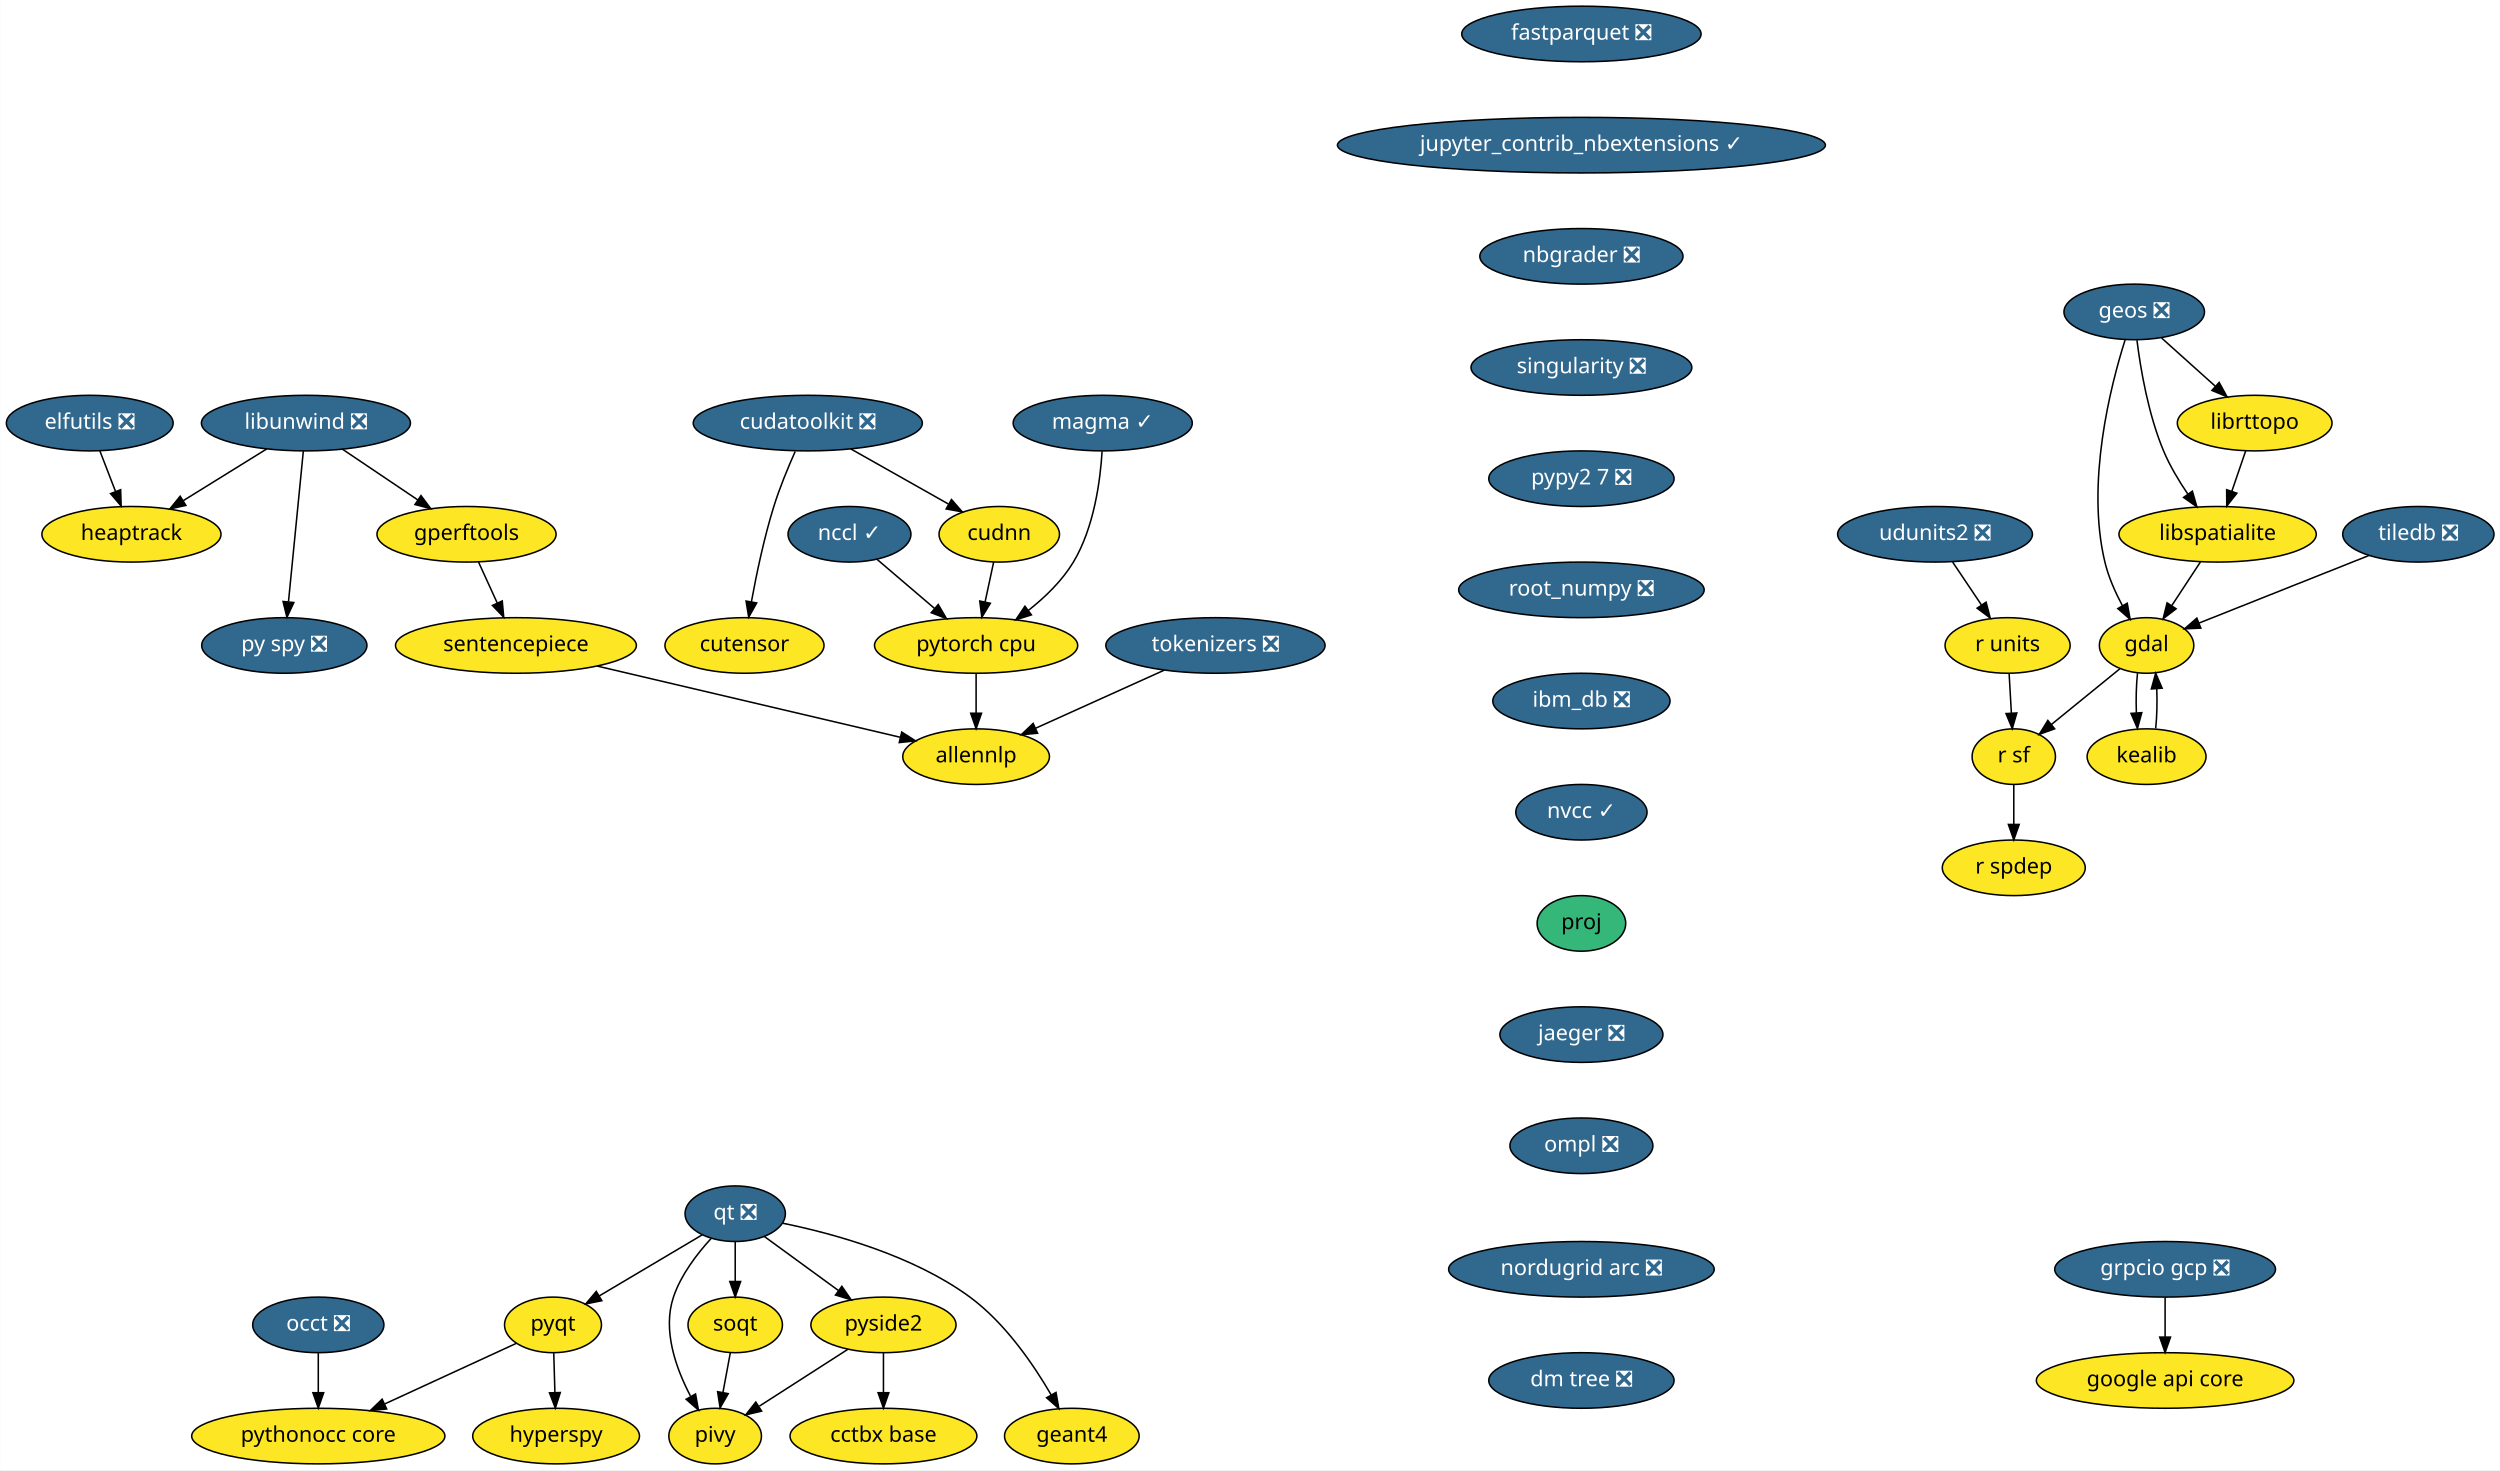
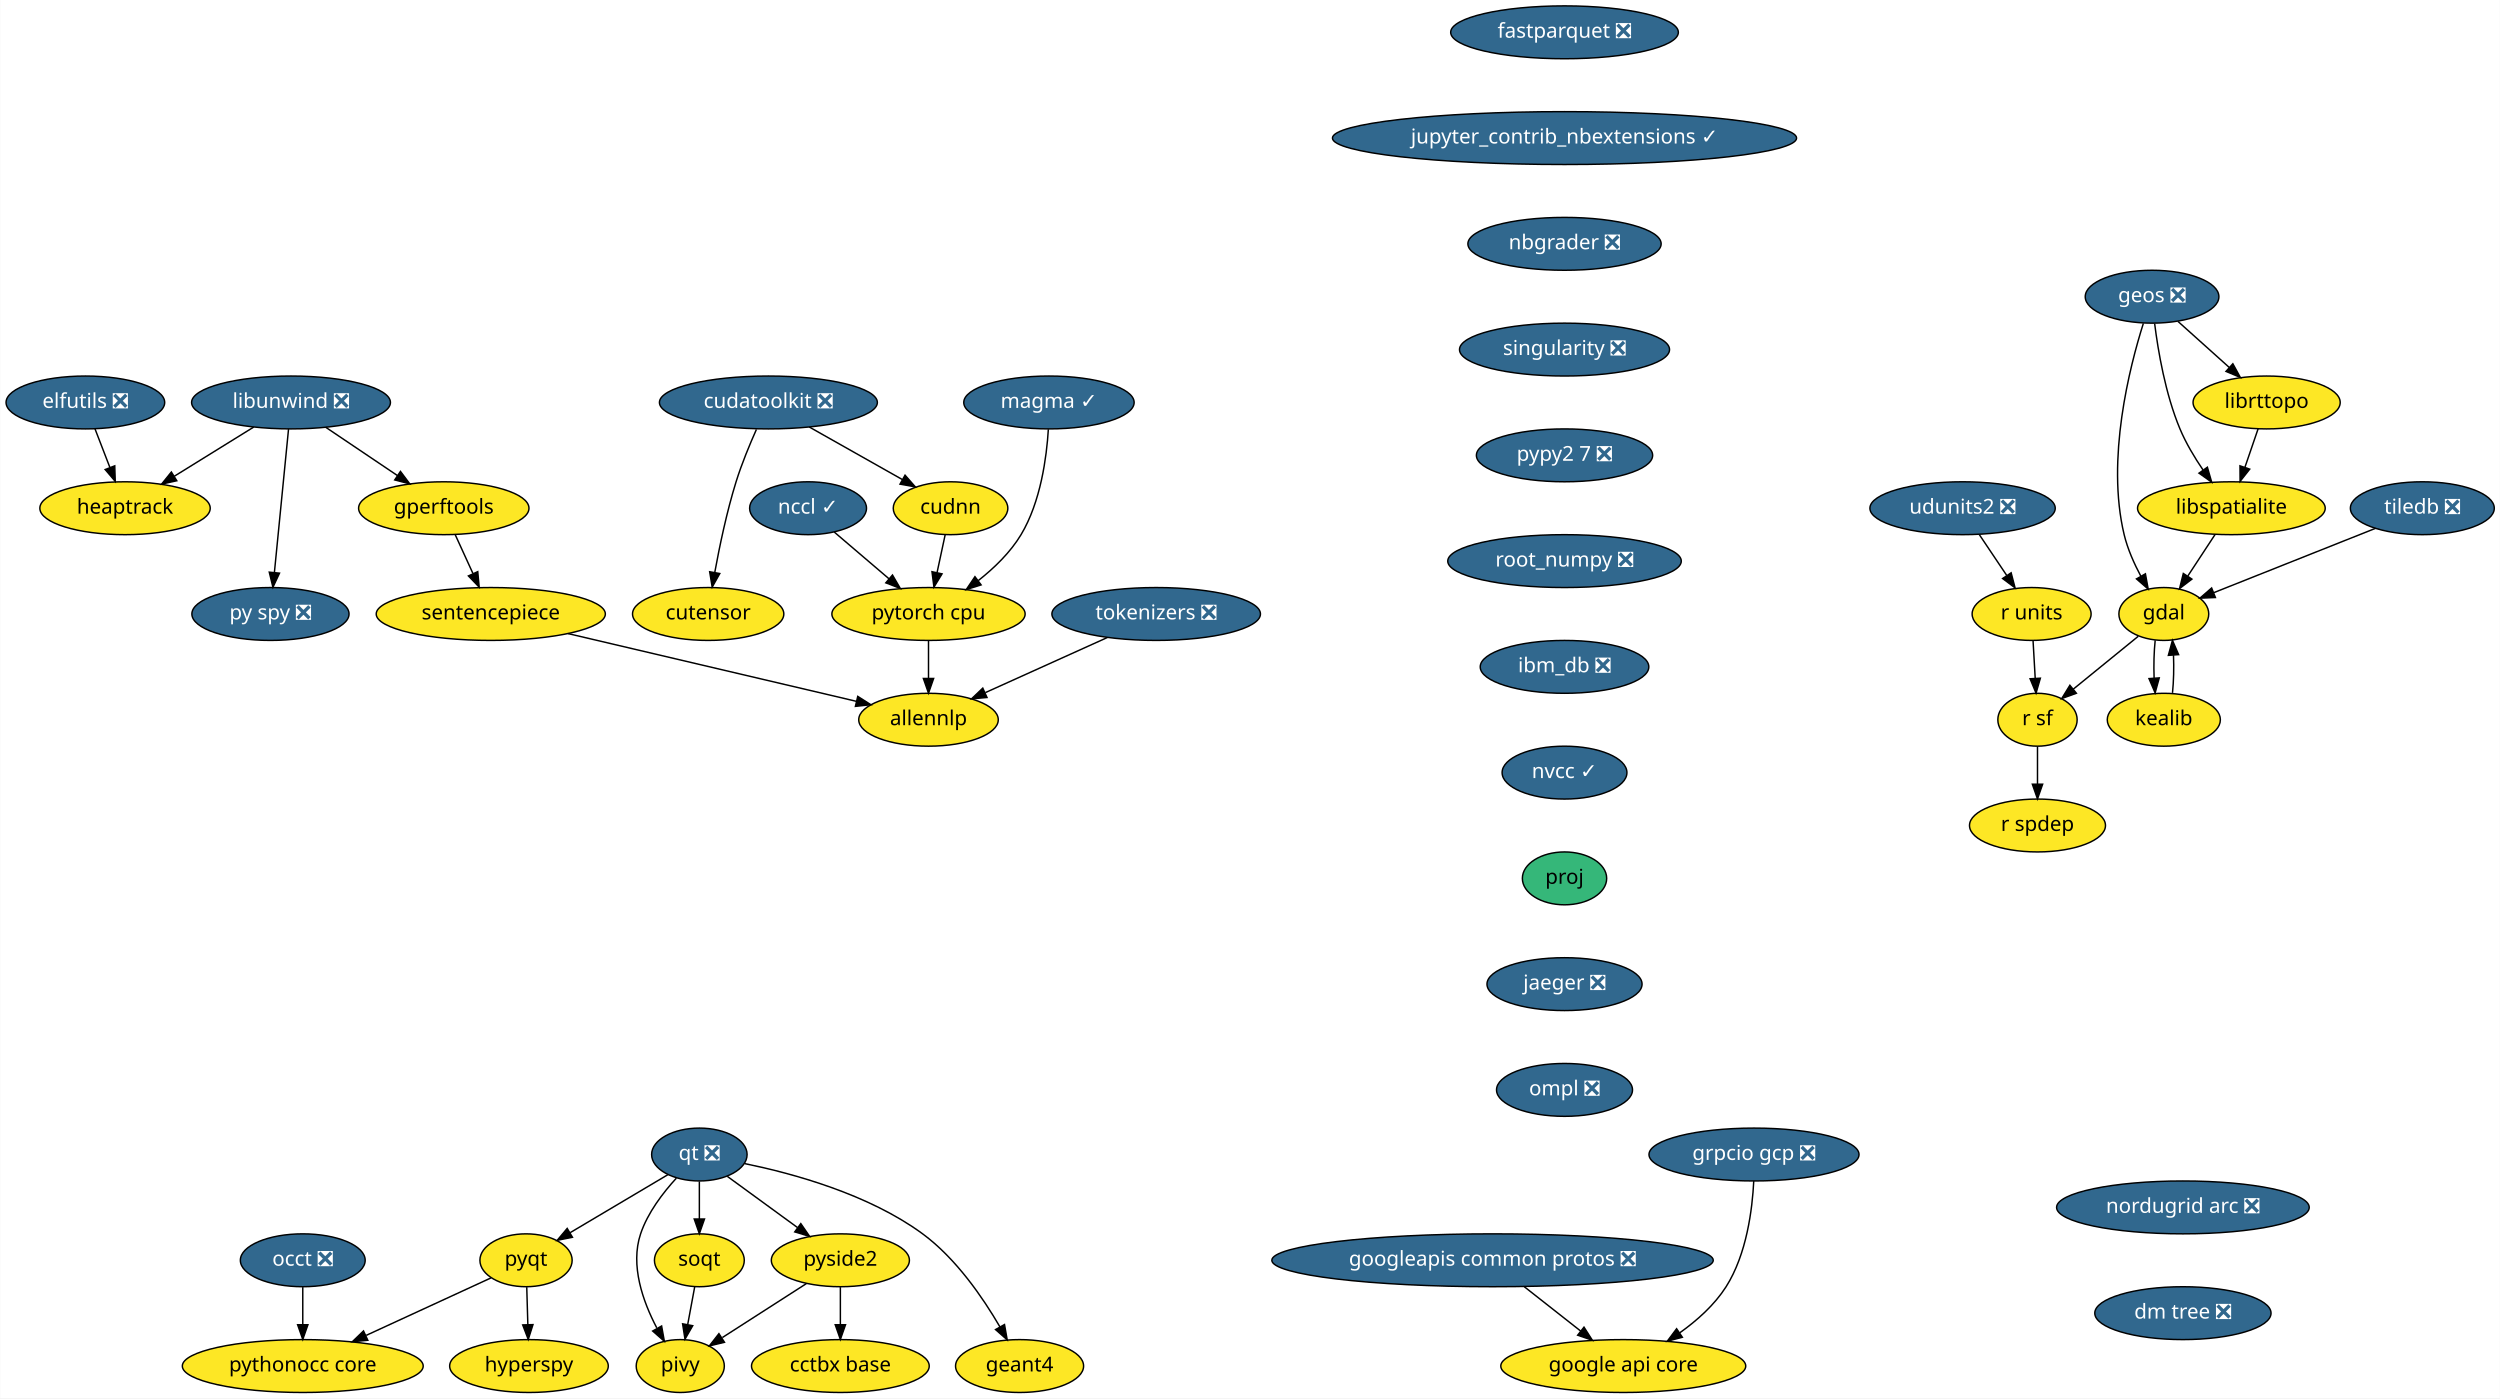
- <svg xmlns="http://www.w3.org/2000/svg" xmlns:xlink="http://www.w3.org/1999/xlink" width="1619pt" height="952pt" viewBox="0.00 0.00 1618.75 952.00">
+ <svg xmlns="http://www.w3.org/2000/svg" xmlns:xlink="http://www.w3.org/1999/xlink" width="1702pt" height="952pt" viewBox="0.00 0.00 1701.75 952.00">
  <g id="graph0" class="graph" transform="scale(1 1) rotate(0) translate(4 948)">
-     <polygon fill="white" stroke="transparent" points="-4,4 -4,-948 1614.75,-948 1614.75,4 -4,4" />
+     <polygon fill="white" stroke="transparent" points="-4,4 -4,-948 1697.75,-948 1697.75,4 -4,4" />
    <g id="node1" class="node">
      <g id="a_node1">
        <a xlink:href="https://github.com/conda-forge/elfutils-feedstock/pull/20" xlink:title="elfutils ❎">
          <ellipse fill="#31688e" stroke="black" cx="54" cy="-674" rx="54" ry="18" />
          <text text-anchor="middle" x="54" y="-670.3" font-family="Times-Roman" font-size="14.00" fill="white">elfutils ❎</text>
        </a>
      </g>
    </g>
    <g id="node2" class="node">
      <g id="a_node2">
        <a xlink:href="https://github.com/conda-forge/heaptrack-feedstock" xlink:title="heaptrack">
          <ellipse fill="#fde725" stroke="black" cx="81" cy="-602" rx="58" ry="18" />
          <text text-anchor="middle" x="81" y="-598.3" font-family="Times-Roman" font-size="14.00">heaptrack</text>
        </a>
      </g>
    </g>
    <g id="edge1" class="edge">
      <path fill="none" stroke="black" d="M60.54,-656.05C63.57,-648.18 67.26,-638.62 70.67,-629.79" />
      <polygon fill="black" stroke="black" points="74,-630.86 74.34,-620.28 67.47,-628.35 74,-630.86" />
    </g>
    <g id="node3" class="node">
      <g id="a_node3">
        <a xlink:href="https://github.com/conda-forge/fastparquet-feedstock/pull/38" xlink:title="fastparquet ❎">
-           <ellipse fill="#31688e" stroke="black" cx="1020" cy="-926" rx="77.5" ry="18" />
-           <text text-anchor="middle" x="1020" y="-922.3" font-family="Times-Roman" font-size="14.00" fill="white">fastparquet ❎</text>
+           <ellipse fill="#31688e" stroke="black" cx="1061" cy="-926" rx="77.5" ry="18" />
+           <text text-anchor="middle" x="1061" y="-922.3" font-family="Times-Roman" font-size="14.00" fill="white">fastparquet ❎</text>
        </a>
      </g>
    </g>
    <g id="node4" class="node">
      <g id="a_node4">
        <a xlink:href="https://github.com/conda-forge/jupyter_contrib_nbextensions-feedstock/pull/36" xlink:title="jupyter_contrib_nbextensions ✓">
-           <ellipse fill="#31688e" stroke="black" cx="1020" cy="-854" rx="158" ry="18" />
-           <text text-anchor="middle" x="1020" y="-850.3" font-family="Times-Roman" font-size="14.00" fill="white">jupyter_contrib_nbextensions ✓</text>
-         </a>
-       </g>
-     </g>
-     <g id="node14" class="node">
-       <g id="a_node14">
+           <ellipse fill="#31688e" stroke="black" cx="1061" cy="-854" rx="158" ry="18" />
+           <text text-anchor="middle" x="1061" y="-850.3" font-family="Times-Roman" font-size="14.00" fill="white">jupyter_contrib_nbextensions ✓</text>
+         </a>
+       </g>
+     </g>
+     <g id="node15" class="node">
+       <g id="a_node15">
        <a xlink:href="https://github.com/conda-forge/nbgrader-feedstock/pull/41" xlink:title="nbgrader ❎">
-           <ellipse fill="#31688e" stroke="black" cx="1020" cy="-782" rx="65.79" ry="18" />
-           <text text-anchor="middle" x="1020" y="-778.3" font-family="Times-Roman" font-size="14.00" fill="white">nbgrader ❎</text>
+           <ellipse fill="#31688e" stroke="black" cx="1061" cy="-782" rx="65.79" ry="18" />
+           <text text-anchor="middle" x="1061" y="-778.3" font-family="Times-Roman" font-size="14.00" fill="white">nbgrader ❎</text>
        </a>
      </g>
    </g>
    <g id="node5" class="node">
      <g id="a_node5">
        <a xlink:href="https://github.com/conda-forge/gdal-feedstock" xlink:title="gdal">
-           <ellipse fill="#fde725" stroke="black" cx="1386" cy="-530" rx="30.59" ry="18" />
-           <text text-anchor="middle" x="1386" y="-526.3" font-family="Times-Roman" font-size="14.00">gdal</text>
+           <ellipse fill="#fde725" stroke="black" cx="1469" cy="-530" rx="30.59" ry="18" />
+           <text text-anchor="middle" x="1469" y="-526.3" font-family="Times-Roman" font-size="14.00">gdal</text>
        </a>
      </g>
    </g>
    <g id="node6" class="node">
      <g id="a_node6">
        <a xlink:href="https://github.com/conda-forge/kealib-feedstock" xlink:title="kealib">
-           <ellipse fill="#fde725" stroke="black" cx="1386" cy="-458" rx="38.5" ry="18" />
-           <text text-anchor="middle" x="1386" y="-454.3" font-family="Times-Roman" font-size="14.00">kealib</text>
+           <ellipse fill="#fde725" stroke="black" cx="1469" cy="-458" rx="38.5" ry="18" />
+           <text text-anchor="middle" x="1469" y="-454.3" font-family="Times-Roman" font-size="14.00">kealib</text>
        </a>
      </g>
    </g>
    <g id="edge3" class="edge">
-       <path fill="none" stroke="black" d="M1380.12,-512.05C1379.3,-504.35 1379.06,-495.03 1379.39,-486.36" />
-       <polygon fill="black" stroke="black" points="1382.89,-486.49 1380.09,-476.28 1375.91,-486.01 1382.89,-486.49" />
+       <path fill="none" stroke="black" d="M1463.12,-512.05C1462.3,-504.35 1462.06,-495.03 1462.39,-486.36" />
+       <polygon fill="black" stroke="black" points="1465.89,-486.49 1463.09,-476.28 1458.91,-486.01 1465.89,-486.49" />
    </g>
    <g id="node7" class="node">
      <g id="a_node7">
        <a xlink:href="https://github.com/conda-forge/r-sf-feedstock" xlink:title="r sf">
-           <ellipse fill="#fde725" stroke="black" cx="1300" cy="-458" rx="27" ry="18" />
-           <text text-anchor="middle" x="1300" y="-454.3" font-family="Times-Roman" font-size="14.00">r sf</text>
+           <ellipse fill="#fde725" stroke="black" cx="1383" cy="-458" rx="27" ry="18" />
+           <text text-anchor="middle" x="1383" y="-454.3" font-family="Times-Roman" font-size="14.00">r sf</text>
        </a>
      </g>
    </g>
    <g id="edge4" class="edge">
-       <path fill="none" stroke="black" d="M1368.6,-514.83C1355.88,-504.48 1338.46,-490.31 1324.36,-478.83" />
-       <polygon fill="black" stroke="black" points="1326.47,-476.03 1316.5,-472.43 1322.05,-481.46 1326.47,-476.03" />
+       <path fill="none" stroke="black" d="M1451.6,-514.83C1438.88,-504.48 1421.46,-490.31 1407.36,-478.83" />
+       <polygon fill="black" stroke="black" points="1409.47,-476.03 1399.5,-472.43 1405.05,-481.46 1409.47,-476.03" />
    </g>
    <g id="edge5" class="edge">
-       <path fill="none" stroke="black" d="M1391.91,-476.28C1392.71,-484.03 1392.94,-493.36 1392.59,-502.01" />
-       <polygon fill="black" stroke="black" points="1389.09,-501.83 1391.88,-512.05 1396.08,-502.33 1389.09,-501.83" />
+       <path fill="none" stroke="black" d="M1474.91,-476.28C1475.71,-484.03 1475.94,-493.36 1475.59,-502.01" />
+       <polygon fill="black" stroke="black" points="1472.09,-501.83 1474.88,-512.05 1479.08,-502.33 1472.09,-501.83" />
    </g>
    <g id="node8" class="node">
      <g id="a_node8">
        <a xlink:href="https://github.com/conda-forge/r-spdep-feedstock" xlink:title="r spdep">
-           <ellipse fill="#fde725" stroke="black" cx="1300" cy="-386" rx="46.29" ry="18" />
-           <text text-anchor="middle" x="1300" y="-382.3" font-family="Times-Roman" font-size="14.00">r spdep</text>
+           <ellipse fill="#fde725" stroke="black" cx="1383" cy="-386" rx="46.29" ry="18" />
+           <text text-anchor="middle" x="1383" y="-382.3" font-family="Times-Roman" font-size="14.00">r spdep</text>
        </a>
      </g>
    </g>
    <g id="edge6" class="edge">
-       <path fill="none" stroke="black" d="M1300,-439.7C1300,-431.98 1300,-422.71 1300,-414.11" />
-       <polygon fill="black" stroke="black" points="1303.5,-414.1 1300,-404.1 1296.5,-414.1 1303.5,-414.1" />
+       <path fill="none" stroke="black" d="M1383,-439.7C1383,-431.98 1383,-422.71 1383,-414.11" />
+       <polygon fill="black" stroke="black" points="1386.5,-414.1 1383,-404.1 1379.5,-414.1 1386.5,-414.1" />
    </g>
    <g id="node9" class="node">
      <g id="a_node9">
        <a xlink:href="https://github.com/conda-forge/geos-feedstock/pull/47" xlink:title="geos ❎">
-           <ellipse fill="#31688e" stroke="black" cx="1378" cy="-746" rx="45.5" ry="18" />
-           <text text-anchor="middle" x="1378" y="-742.3" font-family="Times-Roman" font-size="14.00" fill="white">geos ❎</text>
+           <ellipse fill="#31688e" stroke="black" cx="1461" cy="-746" rx="45.5" ry="18" />
+           <text text-anchor="middle" x="1461" y="-742.3" font-family="Times-Roman" font-size="14.00" fill="white">geos ❎</text>
        </a>
      </g>
    </g>
    <g id="edge7" class="edge">
-       <path fill="none" stroke="black" d="M1372.08,-727.85C1362.69,-698.16 1346.65,-635.45 1359,-584 1361.34,-574.27 1365.77,-564.3 1370.39,-555.68" />
-       <polygon fill="black" stroke="black" points="1373.47,-557.35 1375.37,-546.93 1367.38,-553.89 1373.47,-557.35" />
+       <path fill="none" stroke="black" d="M1455.08,-727.85C1445.69,-698.16 1429.65,-635.45 1442,-584 1444.34,-574.27 1448.77,-564.3 1453.39,-555.68" />
+       <polygon fill="black" stroke="black" points="1456.47,-557.35 1458.37,-546.93 1450.38,-553.89 1456.47,-557.35" />
    </g>
    <g id="node10" class="node">
      <g id="a_node10">
        <a xlink:href="https://github.com/conda-forge/libspatialite-feedstock" xlink:title="libspatialite">
-           <ellipse fill="#fde725" stroke="black" cx="1432" cy="-602" rx="63.89" ry="18" />
-           <text text-anchor="middle" x="1432" y="-598.3" font-family="Times-Roman" font-size="14.00">libspatialite</text>
+           <ellipse fill="#fde725" stroke="black" cx="1515" cy="-602" rx="63.89" ry="18" />
+           <text text-anchor="middle" x="1515" y="-598.3" font-family="Times-Roman" font-size="14.00">libspatialite</text>
        </a>
      </g>
    </g>
    <g id="edge8" class="edge">
-       <path fill="none" stroke="black" d="M1379.76,-727.7C1382.06,-709.34 1387.04,-679.75 1397,-656 1401.05,-646.34 1406.91,-636.55 1412.69,-628.06" />
-       <polygon fill="black" stroke="black" points="1415.66,-629.92 1418.59,-619.74 1409.95,-625.87 1415.66,-629.92" />
+       <path fill="none" stroke="black" d="M1462.76,-727.7C1465.06,-709.34 1470.04,-679.75 1480,-656 1484.05,-646.34 1489.91,-636.55 1495.69,-628.06" />
+       <polygon fill="black" stroke="black" points="1498.66,-629.92 1501.59,-619.74 1492.95,-625.87 1498.66,-629.92" />
    </g>
    <g id="node11" class="node">
      <g id="a_node11">
        <a xlink:href="https://github.com/conda-forge/librttopo-feedstock" xlink:title="librttopo">
-           <ellipse fill="#fde725" stroke="black" cx="1456" cy="-674" rx="50.09" ry="18" />
-           <text text-anchor="middle" x="1456" y="-670.3" font-family="Times-Roman" font-size="14.00">librttopo</text>
+           <ellipse fill="#fde725" stroke="black" cx="1539" cy="-674" rx="50.09" ry="18" />
+           <text text-anchor="middle" x="1539" y="-670.3" font-family="Times-Roman" font-size="14.00">librttopo</text>
        </a>
      </g>
    </g>
    <g id="edge9" class="edge">
-       <path fill="none" stroke="black" d="M1395.7,-729.12C1406,-719.87 1419.16,-708.07 1430.55,-697.84" />
-       <polygon fill="black" stroke="black" points="1433,-700.35 1438.1,-691.06 1428.32,-695.14 1433,-700.35" />
+       <path fill="none" stroke="black" d="M1478.7,-729.12C1489,-719.87 1502.16,-708.07 1513.55,-697.84" />
+       <polygon fill="black" stroke="black" points="1516,-700.35 1521.1,-691.06 1511.32,-695.14 1516,-700.35" />
    </g>
    <g id="edge10" class="edge">
-       <path fill="none" stroke="black" d="M1420.86,-584.05C1415.3,-575.59 1408.47,-565.19 1402.33,-555.84" />
-       <polygon fill="black" stroke="black" points="1405.13,-553.74 1396.72,-547.31 1399.28,-557.59 1405.13,-553.74" />
+       <path fill="none" stroke="black" d="M1503.86,-584.05C1498.3,-575.59 1491.47,-565.19 1485.33,-555.84" />
+       <polygon fill="black" stroke="black" points="1488.13,-553.74 1479.72,-547.31 1482.28,-557.59 1488.13,-553.74" />
    </g>
    <g id="edge11" class="edge">
-       <path fill="none" stroke="black" d="M1450.19,-656.05C1447.49,-648.18 1444.21,-638.62 1441.19,-629.79" />
-       <polygon fill="black" stroke="black" points="1444.48,-628.6 1437.92,-620.28 1437.86,-630.87 1444.48,-628.6" />
+       <path fill="none" stroke="black" d="M1533.19,-656.05C1530.49,-648.18 1527.21,-638.62 1524.19,-629.79" />
+       <polygon fill="black" stroke="black" points="1527.48,-628.6 1520.92,-620.28 1520.86,-630.87 1527.48,-628.6" />
    </g>
    <g id="node12" class="node">
      <g id="a_node12">
        <a xlink:href="https://github.com/conda-forge/google-api-core-feedstock" xlink:title="google api core">
-           <ellipse fill="#fde725" stroke="black" cx="1398" cy="-54" rx="83.39" ry="18" />
-           <text text-anchor="middle" x="1398" y="-50.3" font-family="Times-Roman" font-size="14.00">google api core</text>
+           <ellipse fill="#fde725" stroke="black" cx="1101" cy="-18" rx="83.39" ry="18" />
+           <text text-anchor="middle" x="1101" y="-14.3" font-family="Times-Roman" font-size="14.00">google api core</text>
        </a>
      </g>
    </g>
    <g id="node13" class="node">
      <g id="a_node13">
+         <a xlink:href="https://github.com/conda-forge/googleapis-common-protos-feedstock/pull/26" xlink:title="googleapis common protos ❎">
+           <ellipse fill="#31688e" stroke="black" cx="1012" cy="-90" rx="150.27" ry="18" />
+           <text text-anchor="middle" x="1012" y="-86.3" font-family="Times-Roman" font-size="14.00" fill="white">googleapis common protos ❎</text>
+         </a>
+       </g>
+     </g>
+     <g id="edge12" class="edge">
+       <path fill="none" stroke="black" d="M1033.54,-72.05C1045.11,-62.96 1059.52,-51.63 1072.05,-41.77" />
+       <polygon fill="black" stroke="black" points="1074.26,-44.48 1079.96,-35.55 1069.94,-38.98 1074.26,-44.48" />
+     </g>
+     <g id="node14" class="node">
+       <g id="a_node14">
        <a xlink:href="https://github.com/conda-forge/hyperspy-feedstock" xlink:title="hyperspy">
          <ellipse fill="#fde725" stroke="black" cx="356" cy="-18" rx="54" ry="18" />
          <text text-anchor="middle" x="356" y="-14.3" font-family="Times-Roman" font-size="14.00">hyperspy</text>
        </a>
      </g>
    </g>
-     <g id="node19" class="node">
-       <g id="a_node19">
+     <g id="node20" class="node">
+       <g id="a_node20">
        <a xlink:href="https://github.com/conda-forge/singularity-feedstock/pull/31" xlink:title="singularity ❎">
-           <ellipse fill="#31688e" stroke="black" cx="1020" cy="-710" rx="71.5" ry="18" />
-           <text text-anchor="middle" x="1020" y="-706.3" font-family="Times-Roman" font-size="14.00" fill="white">singularity ❎</text>
-         </a>
-       </g>
-     </g>
-     <g id="node15" class="node">
-       <g id="a_node15">
+           <ellipse fill="#31688e" stroke="black" cx="1061" cy="-710" rx="71.5" ry="18" />
+           <text text-anchor="middle" x="1061" y="-706.3" font-family="Times-Roman" font-size="14.00" fill="white">singularity ❎</text>
+         </a>
+       </g>
+     </g>
+     <g id="node16" class="node">
+       <g id="a_node16">
        <a xlink:href="https://github.com/conda-forge/libunwind-feedstock/pull/14" xlink:title="libunwind ❎">
          <ellipse fill="#31688e" stroke="black" cx="194" cy="-674" rx="67.69" ry="18" />
          <text text-anchor="middle" x="194" y="-670.3" font-family="Times-Roman" font-size="14.00" fill="white">libunwind ❎</text>
        </a>
      </g>
    </g>
-     <g id="edge13" class="edge">
+     <g id="edge14" class="edge">
      <path fill="none" stroke="black" d="M168.64,-657.29C152.68,-647.4 131.9,-634.53 114.58,-623.8" />
      <polygon fill="black" stroke="black" points="116.23,-620.71 105.89,-618.42 112.54,-626.66 116.23,-620.71" />
    </g>
-     <g id="node16" class="node">
-       <g id="a_node16">
+     <g id="node17" class="node">
+       <g id="a_node17">
        <a xlink:href="https://github.com/conda-forge/gperftools-feedstock" xlink:title="gperftools">
          <ellipse fill="#fde725" stroke="black" cx="298" cy="-602" rx="58" ry="18" />
          <text text-anchor="middle" x="298" y="-598.3" font-family="Times-Roman" font-size="14.00">gperftools</text>
        </a>
      </g>
    </g>
-     <g id="edge14" class="edge">
+     <g id="edge15" class="edge">
      <path fill="none" stroke="black" d="M217.6,-657.12C232.06,-647.38 250.75,-634.8 266.47,-624.22" />
      <polygon fill="black" stroke="black" points="268.51,-627.07 274.85,-618.58 264.6,-621.26 268.51,-627.07" />
    </g>
-     <g id="node17" class="node">
-       <g id="a_node17">
+     <g id="node18" class="node">
+       <g id="a_node18">
        <a xlink:href="https://github.com/conda-forge/py-spy-feedstock/pull/11" xlink:title="py spy ❎">
          <ellipse fill="#31688e" stroke="black" cx="180" cy="-530" rx="53.5" ry="18" />
          <text text-anchor="middle" x="180" y="-526.3" font-family="Times-Roman" font-size="14.00" fill="white">py spy ❎</text>
        </a>
      </g>
    </g>
-     <g id="edge15" class="edge">
+     <g id="edge16" class="edge">
      <path fill="none" stroke="black" d="M192.31,-655.87C189.93,-631.67 185.54,-587.21 182.7,-558.39" />
      <polygon fill="black" stroke="black" points="186.16,-557.8 181.69,-548.19 179.19,-558.48 186.16,-557.8" />
    </g>
-     <g id="node18" class="node">
-       <g id="a_node18">
+     <g id="node19" class="node">
+       <g id="a_node19">
        <a xlink:href="https://github.com/conda-forge/sentencepiece-feedstock" xlink:title="sentencepiece">
          <ellipse fill="#fde725" stroke="black" cx="330" cy="-530" rx="78" ry="18" />
          <text text-anchor="middle" x="330" y="-526.3" font-family="Times-Roman" font-size="14.00">sentencepiece</text>
        </a>
      </g>
    </g>
-     <g id="edge16" class="edge">
+     <g id="edge17" class="edge">
      <path fill="none" stroke="black" d="M305.75,-584.05C309.39,-576.09 313.81,-566.41 317.88,-557.51" />
      <polygon fill="black" stroke="black" points="321.13,-558.83 322.1,-548.28 314.76,-555.91 321.13,-558.83" />
    </g>
-     <g id="node34" class="node">
-       <g id="a_node34">
+     <g id="node35" class="node">
+       <g id="a_node35">
        <a xlink:href="https://github.com/conda-forge/allennlp-feedstock" xlink:title="allennlp">
          <ellipse fill="#fde725" stroke="black" cx="628" cy="-458" rx="47.5" ry="18" />
          <text text-anchor="middle" x="628" y="-454.3" font-family="Times-Roman" font-size="14.00">allennlp</text>
        </a>
      </g>
    </g>
-     <g id="edge34" class="edge">
+     <g id="edge35" class="edge">
      <path fill="none" stroke="black" d="M382.59,-516.65C438,-503.63 524.59,-483.29 578.72,-470.58" />
      <polygon fill="black" stroke="black" points="579.83,-473.91 588.76,-468.22 578.23,-467.1 579.83,-473.91" />
    </g>
-     <g id="node29" class="node">
-       <g id="a_node29">
+     <g id="node30" class="node">
+       <g id="a_node30">
        <a xlink:href="https://github.com/conda-forge/pypy2.7-feedstock/pull/3" xlink:title="pypy2 7 ❎">
-           <ellipse fill="#31688e" stroke="black" cx="1020" cy="-638" rx="60" ry="18" />
-           <text text-anchor="middle" x="1020" y="-634.3" font-family="Times-Roman" font-size="14.00" fill="white">pypy2 7 ❎</text>
-         </a>
-       </g>
-     </g>
-     <g id="node20" class="node">
-       <g id="a_node20">
+           <ellipse fill="#31688e" stroke="black" cx="1061" cy="-638" rx="60" ry="18" />
+           <text text-anchor="middle" x="1061" y="-634.3" font-family="Times-Roman" font-size="14.00" fill="white">pypy2 7 ❎</text>
+         </a>
+       </g>
+     </g>
+     <g id="node21" class="node">
+       <g id="a_node21">
        <a xlink:href="https://github.com/conda-forge/pyqt-feedstock" xlink:title="pyqt">
          <ellipse fill="#fde725" stroke="black" cx="354" cy="-90" rx="31.4" ry="18" />
          <text text-anchor="middle" x="354" y="-86.3" font-family="Times-Roman" font-size="14.00">pyqt</text>
        </a>
      </g>
    </g>
-     <g id="edge18" class="edge">
+     <g id="edge19" class="edge">
      <path fill="none" stroke="black" d="M354.49,-71.7C354.71,-63.98 354.98,-54.71 355.23,-46.11" />
      <polygon fill="black" stroke="black" points="358.72,-46.2 355.51,-36.1 351.73,-46 358.72,-46.2" />
    </g>
-     <g id="node21" class="node">
-       <g id="a_node21">
+     <g id="node22" class="node">
+       <g id="a_node22">
        <a xlink:href="https://github.com/conda-forge/pythonocc-core-feedstock" xlink:title="pythonocc core">
          <ellipse fill="#fde725" stroke="black" cx="202" cy="-18" rx="82" ry="18" />
          <text text-anchor="middle" x="202" y="-14.3" font-family="Times-Roman" font-size="14.00">pythonocc core</text>
        </a>
      </g>
    </g>
-     <g id="edge19" class="edge">
+     <g id="edge20" class="edge">
      <path fill="none" stroke="black" d="M330.25,-78.06C307.54,-67.61 272.78,-51.6 245.17,-38.88" />
      <polygon fill="black" stroke="black" points="246.28,-35.54 235.73,-34.54 243.35,-41.9 246.28,-35.54" />
    </g>
-     <g id="node22" class="node">
-       <g id="a_node22">
+     <g id="node23" class="node">
+       <g id="a_node23">
        <a xlink:href="https://github.com/conda-forge/qt-feedstock/pull/184" xlink:title="qt ❎">
          <ellipse fill="#31688e" stroke="black" cx="472" cy="-162" rx="32.5" ry="18" />
          <text text-anchor="middle" x="472" y="-158.3" font-family="Times-Roman" font-size="14.00" fill="white">qt ❎</text>
        </a>
      </g>
    </g>
-     <g id="edge20" class="edge">
+     <g id="edge21" class="edge">
      <path fill="none" stroke="black" d="M450.63,-148.32C432,-137.27 404.78,-121.13 383.98,-108.78" />
      <polygon fill="black" stroke="black" points="385.6,-105.67 375.21,-103.58 382.02,-111.69 385.6,-105.67" />
    </g>
-     <g id="node23" class="node">
-       <g id="a_node23">
+     <g id="node24" class="node">
+       <g id="a_node24">
        <a xlink:href="https://github.com/conda-forge/pivy-feedstock" xlink:title="pivy">
          <ellipse fill="#fde725" stroke="black" cx="459" cy="-18" rx="30" ry="18" />
          <text text-anchor="middle" x="459" y="-14.3" font-family="Times-Roman" font-size="14.00">pivy</text>
        </a>
      </g>
    </g>
-     <g id="edge21" class="edge">
+     <g id="edge22" class="edge">
      <path fill="none" stroke="black" d="M456.34,-145.9C447.32,-136.07 436.83,-122.43 432,-108 424.82,-86.56 433.58,-61.94 442.98,-44.03" />
      <polygon fill="black" stroke="black" points="446.3,-45.27 448.18,-34.84 440.21,-41.83 446.3,-45.27" />
    </g>
-     <g id="node24" class="node">
-       <g id="a_node24">
+     <g id="node25" class="node">
+       <g id="a_node25">
        <a xlink:href="https://github.com/conda-forge/pyside2-feedstock" xlink:title="pyside2">
          <ellipse fill="#fde725" stroke="black" cx="568" cy="-90" rx="47" ry="18" />
          <text text-anchor="middle" x="568" y="-86.3" font-family="Times-Roman" font-size="14.00">pyside2</text>
        </a>
      </g>
    </g>
-     <g id="edge22" class="edge">
+     <g id="edge23" class="edge">
      <path fill="none" stroke="black" d="M490.97,-147.17C504.61,-137.22 523.28,-123.61 538.81,-112.28" />
      <polygon fill="black" stroke="black" points="541.06,-114.98 547.07,-106.26 536.93,-109.32 541.06,-114.98" />
    </g>
-     <g id="node25" class="node">
-       <g id="a_node25">
+     <g id="node26" class="node">
+       <g id="a_node26">
        <a xlink:href="https://github.com/conda-forge/soqt-feedstock" xlink:title="soqt">
          <ellipse fill="#fde725" stroke="black" cx="472" cy="-90" rx="30.59" ry="18" />
          <text text-anchor="middle" x="472" y="-86.3" font-family="Times-Roman" font-size="14.00">soqt</text>
        </a>
      </g>
    </g>
-     <g id="edge23" class="edge">
+     <g id="edge24" class="edge">
      <path fill="none" stroke="black" d="M472,-143.7C472,-135.98 472,-126.71 472,-118.11" />
      <polygon fill="black" stroke="black" points="475.5,-118.1 472,-108.1 468.5,-118.1 475.5,-118.1" />
    </g>
-     <g id="node26" class="node">
-       <g id="a_node26">
+     <g id="node27" class="node">
+       <g id="a_node27">
        <a xlink:href="https://github.com/conda-forge/geant4-feedstock" xlink:title="geant4">
          <ellipse fill="#fde725" stroke="black" cx="690" cy="-18" rx="43.59" ry="18" />
          <text text-anchor="middle" x="690" y="-14.3" font-family="Times-Roman" font-size="14.00">geant4</text>
        </a>
      </g>
    </g>
-     <g id="edge24" class="edge">
+     <g id="edge25" class="edge">
      <path fill="none" stroke="black" d="M502.78,-155.84C535.4,-149.18 587.19,-135.07 624,-108 646.74,-91.27 665.1,-64.48 676.63,-44.65" />
      <polygon fill="black" stroke="black" points="679.74,-46.26 681.58,-35.82 673.63,-42.83 679.74,-46.26" />
    </g>
-     <g id="edge25" class="edge">
+     <g id="edge26" class="edge">
      <path fill="none" stroke="black" d="M544.88,-74.15C528.17,-63.42 505.49,-48.86 487.64,-37.39" />
      <polygon fill="black" stroke="black" points="489.1,-34.17 478.79,-31.71 485.32,-40.06 489.1,-34.17" />
    </g>
-     <g id="node27" class="node">
-       <g id="a_node27">
+     <g id="node28" class="node">
+       <g id="a_node28">
        <a xlink:href="https://github.com/conda-forge/cctbx-base-feedstock" xlink:title="cctbx base">
          <ellipse fill="#fde725" stroke="black" cx="568" cy="-18" rx="60.5" ry="18" />
          <text text-anchor="middle" x="568" y="-14.3" font-family="Times-Roman" font-size="14.00">cctbx base</text>
        </a>
      </g>
    </g>
-     <g id="edge26" class="edge">
+     <g id="edge27" class="edge">
      <path fill="none" stroke="black" d="M568,-71.7C568,-63.98 568,-54.71 568,-46.11" />
      <polygon fill="black" stroke="black" points="571.5,-46.1 568,-36.1 564.5,-46.1 571.5,-46.1" />
    </g>
-     <g id="edge27" class="edge">
+     <g id="edge28" class="edge">
      <path fill="none" stroke="black" d="M468.85,-72.05C467.42,-64.35 465.69,-55.03 464.08,-46.36" />
      <polygon fill="black" stroke="black" points="467.48,-45.47 462.21,-36.28 460.59,-46.75 467.48,-45.47" />
    </g>
-     <g id="node28" class="node">
-       <g id="a_node28">
+     <g id="node29" class="node">
+       <g id="a_node29">
        <a xlink:href="https://github.com/conda-forge/r-units-feedstock" xlink:title="r units">
-           <ellipse fill="#fde725" stroke="black" cx="1296" cy="-530" rx="40.5" ry="18" />
-           <text text-anchor="middle" x="1296" y="-526.3" font-family="Times-Roman" font-size="14.00">r units</text>
-         </a>
-       </g>
-     </g>
-     <g id="edge28" class="edge">
-       <path fill="none" stroke="black" d="M1296.99,-511.7C1297.43,-503.98 1297.96,-494.71 1298.45,-486.11" />
-       <polygon fill="black" stroke="black" points="1301.95,-486.29 1299.02,-476.1 1294.96,-485.89 1301.95,-486.29" />
+           <ellipse fill="#fde725" stroke="black" cx="1379" cy="-530" rx="40.5" ry="18" />
+           <text text-anchor="middle" x="1379" y="-526.3" font-family="Times-Roman" font-size="14.00">r units</text>
+         </a>
+       </g>
+     </g>
+     <g id="edge29" class="edge">
+       <path fill="none" stroke="black" d="M1379.99,-511.7C1380.43,-503.98 1380.96,-494.71 1381.45,-486.11" />
+       <polygon fill="black" stroke="black" points="1384.95,-486.29 1382.02,-476.1 1377.96,-485.89 1384.95,-486.29" />
+     </g>
+     <g id="node32" class="node">
+       <g id="a_node32">
+         <a xlink:href="https://github.com/conda-forge/root_numpy-feedstock/pull/19" xlink:title="root_numpy ❎">
+           <ellipse fill="#31688e" stroke="black" cx="1061" cy="-566" rx="79.5" ry="18" />
+           <text text-anchor="middle" x="1061" y="-562.3" font-family="Times-Roman" font-size="14.00" fill="white">root_numpy ❎</text>
+         </a>
+       </g>
    </g>
    <g id="node31" class="node">
      <g id="a_node31">
-         <a xlink:href="https://github.com/conda-forge/root_numpy-feedstock/pull/19" xlink:title="root_numpy ❎">
-           <ellipse fill="#31688e" stroke="black" cx="1020" cy="-566" rx="79.5" ry="18" />
-           <text text-anchor="middle" x="1020" y="-562.3" font-family="Times-Roman" font-size="14.00" fill="white">root_numpy ❎</text>
-         </a>
-       </g>
-     </g>
-     <g id="node30" class="node">
-       <g id="a_node30">
        <a xlink:href="https://github.com/conda-forge/udunits2-feedstock/pull/39" xlink:title="udunits2 ❎">
-           <ellipse fill="#31688e" stroke="black" cx="1249" cy="-602" rx="63.09" ry="18" />
-           <text text-anchor="middle" x="1249" y="-598.3" font-family="Times-Roman" font-size="14.00" fill="white">udunits2 ❎</text>
-         </a>
-       </g>
-     </g>
-     <g id="edge30" class="edge">
-       <path fill="none" stroke="black" d="M1260.38,-584.05C1265.98,-575.71 1272.84,-565.49 1279.05,-556.25" />
-       <polygon fill="black" stroke="black" points="1282.06,-558.04 1284.73,-547.79 1276.25,-554.14 1282.06,-558.04" />
-     </g>
-     <g id="node35" class="node">
-       <g id="a_node35">
+           <ellipse fill="#31688e" stroke="black" cx="1332" cy="-602" rx="63.09" ry="18" />
+           <text text-anchor="middle" x="1332" y="-598.3" font-family="Times-Roman" font-size="14.00" fill="white">udunits2 ❎</text>
+         </a>
+       </g>
+     </g>
+     <g id="edge31" class="edge">
+       <path fill="none" stroke="black" d="M1343.38,-584.05C1348.98,-575.71 1355.84,-565.49 1362.05,-556.25" />
+       <polygon fill="black" stroke="black" points="1365.06,-558.04 1367.73,-547.79 1359.25,-554.14 1365.06,-558.04" />
+     </g>
+     <g id="node36" class="node">
+       <g id="a_node36">
        <a xlink:href="https://github.com/conda-forge/ibm_db-feedstock/pull/27" xlink:title="ibm_db ❎">
-           <ellipse fill="#31688e" stroke="black" cx="1020" cy="-494" rx="57.39" ry="18" />
-           <text text-anchor="middle" x="1020" y="-490.3" font-family="Times-Roman" font-size="14.00" fill="white">ibm_db ❎</text>
-         </a>
-       </g>
-     </g>
-     <g id="node32" class="node">
-       <g id="a_node32">
-         <a xlink:href="https://github.com/conda-forge/tiledb-feedstock/pull/102" xlink:title="tiledb ❎">
-           <ellipse fill="#31688e" stroke="black" cx="1562" cy="-602" rx="48.99" ry="18" />
-           <text text-anchor="middle" x="1562" y="-598.3" font-family="Times-Roman" font-size="14.00" fill="white">tiledb ❎</text>
-         </a>
-       </g>
-     </g>
-     <g id="edge32" class="edge">
-       <path fill="none" stroke="black" d="M1530.13,-588.32C1498.98,-575.93 1451.72,-557.14 1419.89,-544.48" />
-       <polygon fill="black" stroke="black" points="1421.13,-541.21 1410.55,-540.76 1418.55,-547.71 1421.13,-541.21" />
+           <ellipse fill="#31688e" stroke="black" cx="1061" cy="-494" rx="57.39" ry="18" />
+           <text text-anchor="middle" x="1061" y="-490.3" font-family="Times-Roman" font-size="14.00" fill="white">ibm_db ❎</text>
+         </a>
+       </g>
    </g>
    <g id="node33" class="node">
      <g id="a_node33">
+         <a xlink:href="https://github.com/conda-forge/tiledb-feedstock/pull/102" xlink:title="tiledb ❎">
+           <ellipse fill="#31688e" stroke="black" cx="1645" cy="-602" rx="48.99" ry="18" />
+           <text text-anchor="middle" x="1645" y="-598.3" font-family="Times-Roman" font-size="14.00" fill="white">tiledb ❎</text>
+         </a>
+       </g>
+     </g>
+     <g id="edge33" class="edge">
+       <path fill="none" stroke="black" d="M1613.13,-588.32C1581.98,-575.93 1534.72,-557.14 1502.89,-544.48" />
+       <polygon fill="black" stroke="black" points="1504.13,-541.21 1493.55,-540.76 1501.55,-547.71 1504.13,-541.21" />
+     </g>
+     <g id="node34" class="node">
+       <g id="a_node34">
        <a xlink:href="https://github.com/conda-forge/occt-feedstock/pull/59" xlink:title="occt ❎">
          <ellipse fill="#31688e" stroke="black" cx="202" cy="-90" rx="42.49" ry="18" />
          <text text-anchor="middle" x="202" y="-86.3" font-family="Times-Roman" font-size="14.00" fill="white">occt ❎</text>
        </a>
      </g>
    </g>
-     <g id="edge33" class="edge">
+     <g id="edge34" class="edge">
      <path fill="none" stroke="black" d="M202,-71.7C202,-63.98 202,-54.71 202,-46.11" />
      <polygon fill="black" stroke="black" points="205.5,-46.1 202,-36.1 198.5,-46.1 205.5,-46.1" />
    </g>
-     <g id="node38" class="node">
-       <g id="a_node38">
+     <g id="node39" class="node">
+       <g id="a_node39">
        <a xlink:href="https://github.com/conda-forge/nvcc-feedstock/pull/62" xlink:title="nvcc ✓">
-           <ellipse fill="#31688e" stroke="black" cx="1020" cy="-422" rx="42.49" ry="18" />
-           <text text-anchor="middle" x="1020" y="-418.3" font-family="Times-Roman" font-size="14.00" fill="white">nvcc ✓</text>
-         </a>
-       </g>
-     </g>
-     <g id="node36" class="node">
-       <g id="a_node36">
+           <ellipse fill="#31688e" stroke="black" cx="1061" cy="-422" rx="42.49" ry="18" />
+           <text text-anchor="middle" x="1061" y="-418.3" font-family="Times-Roman" font-size="14.00" fill="white">nvcc ✓</text>
+         </a>
+       </g>
+     </g>
+     <g id="node37" class="node">
+       <g id="a_node37">
        <a xlink:href="https://github.com/conda-forge/pytorch-cpu-feedstock" xlink:title="pytorch cpu">
          <ellipse fill="#fde725" stroke="black" cx="628" cy="-530" rx="65.79" ry="18" />
          <text text-anchor="middle" x="628" y="-526.3" font-family="Times-Roman" font-size="14.00">pytorch cpu</text>
        </a>
      </g>
    </g>
-     <g id="edge36" class="edge">
+     <g id="edge37" class="edge">
      <path fill="none" stroke="black" d="M628,-511.7C628,-503.98 628,-494.71 628,-486.11" />
      <polygon fill="black" stroke="black" points="631.5,-486.1 628,-476.1 624.5,-486.1 631.5,-486.1" />
    </g>
-     <g id="node37" class="node">
-       <g id="a_node37">
+     <g id="node38" class="node">
+       <g id="a_node38">
        <a xlink:href="https://github.com/conda-forge/grpcio-gcp-feedstock/pull/9" xlink:title="grpcio gcp ❎">
-           <ellipse fill="#31688e" stroke="black" cx="1398" cy="-126" rx="71.5" ry="18" />
-           <text text-anchor="middle" x="1398" y="-122.3" font-family="Times-Roman" font-size="14.00" fill="white">grpcio gcp ❎</text>
-         </a>
-       </g>
-     </g>
-     <g id="edge37" class="edge">
-       <path fill="none" stroke="black" d="M1398,-107.7C1398,-99.98 1398,-90.71 1398,-82.11" />
-       <polygon fill="black" stroke="black" points="1401.5,-82.1 1398,-72.1 1394.5,-82.1 1401.5,-82.1" />
-     </g>
-     <g id="node42" class="node">
-       <g id="a_node42">
+           <ellipse fill="#31688e" stroke="black" cx="1190" cy="-162" rx="71.5" ry="18" />
+           <text text-anchor="middle" x="1190" y="-158.3" font-family="Times-Roman" font-size="14.00" fill="white">grpcio gcp ❎</text>
+         </a>
+       </g>
+     </g>
+     <g id="edge38" class="edge">
+       <path fill="none" stroke="black" d="M1189.83,-143.94C1188.89,-124.98 1185.08,-94.13 1171,-72 1163.1,-59.58 1151.2,-48.99 1139.44,-40.61" />
+       <polygon fill="black" stroke="black" points="1141.22,-37.59 1130.96,-34.91 1137.31,-43.4 1141.22,-37.59" />
+     </g>
+     <g id="node43" class="node">
+       <g id="a_node43">
        <a xlink:href="https://github.com/conda-forge/proj-feedstock" xlink:title="proj">
-           <ellipse fill="#35b779" stroke="black" cx="1020" cy="-350" rx="28.7" ry="18" />
-           <text text-anchor="middle" x="1020" y="-346.3" font-family="Times-Roman" font-size="14.00">proj</text>
-         </a>
-       </g>
-     </g>
-     <g id="node39" class="node">
-       <g id="a_node39">
+           <ellipse fill="#35b779" stroke="black" cx="1061" cy="-350" rx="28.7" ry="18" />
+           <text text-anchor="middle" x="1061" y="-346.3" font-family="Times-Roman" font-size="14.00">proj</text>
+         </a>
+       </g>
+     </g>
+     <g id="node40" class="node">
+       <g id="a_node40">
        <a xlink:href="https://github.com/conda-forge/cudatoolkit-feedstock/pull/4" xlink:title="cudatoolkit ❎">
          <ellipse fill="#31688e" stroke="black" cx="519" cy="-674" rx="74.19" ry="18" />
          <text text-anchor="middle" x="519" y="-670.3" font-family="Times-Roman" font-size="14.00" fill="white">cudatoolkit ❎</text>
        </a>
      </g>
    </g>
-     <g id="node40" class="node">
-       <g id="a_node40">
+     <g id="node41" class="node">
+       <g id="a_node41">
        <a xlink:href="https://github.com/conda-forge/cudnn-feedstock" xlink:title="cudnn">
          <ellipse fill="#fde725" stroke="black" cx="643" cy="-602" rx="39" ry="18" />
          <text text-anchor="middle" x="643" y="-598.3" font-family="Times-Roman" font-size="14.00">cudnn</text>
        </a>
      </g>
    </g>
-     <g id="edge39" class="edge">
+     <g id="edge40" class="edge">
      <path fill="none" stroke="black" d="M546.83,-657.29C565.57,-646.71 590.36,-632.71 610.08,-621.58" />
      <polygon fill="black" stroke="black" points="612.04,-624.5 619.03,-616.53 608.6,-618.4 612.04,-624.5" />
    </g>
-     <g id="node41" class="node">
-       <g id="a_node41">
+     <g id="node42" class="node">
+       <g id="a_node42">
        <a xlink:href="https://github.com/conda-forge/cutensor-feedstock" xlink:title="cutensor">
          <ellipse fill="#fde725" stroke="black" cx="478" cy="-530" rx="51.5" ry="18" />
          <text text-anchor="middle" x="478" y="-526.3" font-family="Times-Roman" font-size="14.00">cutensor</text>
        </a>
      </g>
    </g>
-     <g id="edge40" class="edge">
+     <g id="edge41" class="edge">
      <path fill="none" stroke="black" d="M510.84,-655.63C506.29,-645.43 500.79,-632.18 497,-620 490.67,-599.67 485.74,-576.07 482.49,-558.29" />
      <polygon fill="black" stroke="black" points="485.91,-557.54 480.73,-548.3 479.02,-558.76 485.91,-557.54" />
    </g>
-     <g id="edge41" class="edge">
+     <g id="edge42" class="edge">
      <path fill="none" stroke="black" d="M639.37,-584.05C637.7,-576.26 635.68,-566.82 633.8,-558.08" />
      <polygon fill="black" stroke="black" points="637.22,-557.32 631.7,-548.28 630.37,-558.79 637.22,-557.32" />
    </g>
-     <g id="node43" class="node">
-       <g id="a_node43">
+     <g id="node44" class="node">
+       <g id="a_node44">
        <a xlink:href="https://github.com/conda-forge/jaeger-feedstock/pull/12" xlink:title="jaeger ❎">
-           <ellipse fill="#31688e" stroke="black" cx="1020" cy="-278" rx="52.79" ry="18" />
-           <text text-anchor="middle" x="1020" y="-274.3" font-family="Times-Roman" font-size="14.00" fill="white">jaeger ❎</text>
+           <ellipse fill="#31688e" stroke="black" cx="1061" cy="-278" rx="52.79" ry="18" />
+           <text text-anchor="middle" x="1061" y="-274.3" font-family="Times-Roman" font-size="14.00" fill="white">jaeger ❎</text>
+         </a>
+       </g>
+     </g>
+     <g id="node46" class="node">
+       <g id="a_node46">
+         <a xlink:href="https://github.com/conda-forge/ompl-feedstock/pull/8" xlink:title="ompl ❎">
+           <ellipse fill="#31688e" stroke="black" cx="1061" cy="-206" rx="46.29" ry="18" />
+           <text text-anchor="middle" x="1061" y="-202.3" font-family="Times-Roman" font-size="14.00" fill="white">ompl ❎</text>
        </a>
      </g>
    </g>
    <g id="node45" class="node">
      <g id="a_node45">
-         <a xlink:href="https://github.com/conda-forge/ompl-feedstock/pull/8" xlink:title="ompl ❎">
-           <ellipse fill="#31688e" stroke="black" cx="1020" cy="-206" rx="46.29" ry="18" />
-           <text text-anchor="middle" x="1020" y="-202.3" font-family="Times-Roman" font-size="14.00" fill="white">ompl ❎</text>
-         </a>
-       </g>
-     </g>
-     <g id="node44" class="node">
-       <g id="a_node44">
        <a xlink:href="https://github.com/conda-forge/nccl-feedstock/pull/35" xlink:title="nccl ✓">
          <ellipse fill="#31688e" stroke="black" cx="546" cy="-602" rx="39.79" ry="18" />
          <text text-anchor="middle" x="546" y="-598.3" font-family="Times-Roman" font-size="14.00" fill="white">nccl ✓</text>
        </a>
      </g>
    </g>
-     <g id="edge44" class="edge">
+     <g id="edge45" class="edge">
      <path fill="none" stroke="black" d="M563.79,-585.81C574.69,-576.51 588.85,-564.42 601.09,-553.97" />
      <polygon fill="black" stroke="black" points="603.48,-556.53 608.81,-547.38 598.93,-551.21 603.48,-556.53" />
    </g>
-     <g id="node46" class="node">
-       <g id="a_node46">
-         <a xlink:href="https://github.com/conda-forge/nordugrid-arc-feedstock/pull/14" xlink:title="nordugrid arc ❎">
-           <ellipse fill="#31688e" stroke="black" cx="1020" cy="-126" rx="86" ry="18" />
-           <text text-anchor="middle" x="1020" y="-122.3" font-family="Times-Roman" font-size="14.00" fill="white">nordugrid arc ❎</text>
-         </a>
-       </g>
-     </g>
    <g id="node47" class="node">
      <g id="a_node47">
-         <a xlink:href="https://github.com/conda-forge/dm-tree-feedstock/pull/4" xlink:title="dm tree ❎">
-           <ellipse fill="#31688e" stroke="black" cx="1020" cy="-54" rx="60" ry="18" />
-           <text text-anchor="middle" x="1020" y="-50.3" font-family="Times-Roman" font-size="14.00" fill="white">dm tree ❎</text>
+         <a xlink:href="https://github.com/conda-forge/nordugrid-arc-feedstock/pull/14" xlink:title="nordugrid arc ❎">
+           <ellipse fill="#31688e" stroke="black" cx="1482" cy="-126" rx="86" ry="18" />
+           <text text-anchor="middle" x="1482" y="-122.3" font-family="Times-Roman" font-size="14.00" fill="white">nordugrid arc ❎</text>
        </a>
      </g>
    </g>
    <g id="node48" class="node">
      <g id="a_node48">
+         <a xlink:href="https://github.com/conda-forge/dm-tree-feedstock/pull/4" xlink:title="dm tree ❎">
+           <ellipse fill="#31688e" stroke="black" cx="1482" cy="-54" rx="60" ry="18" />
+           <text text-anchor="middle" x="1482" y="-50.3" font-family="Times-Roman" font-size="14.00" fill="white">dm tree ❎</text>
+         </a>
+       </g>
+     </g>
+     <g id="node49" class="node">
+       <g id="a_node49">
        <a xlink:href="https://github.com/conda-forge/tokenizers-feedstock/pull/14" xlink:title="tokenizers ❎">
          <ellipse fill="#31688e" stroke="black" cx="783" cy="-530" rx="71" ry="18" />
          <text text-anchor="middle" x="783" y="-526.3" font-family="Times-Roman" font-size="14.00" fill="white">tokenizers ❎</text>
        </a>
      </g>
    </g>
-     <g id="edge47" class="edge">
+     <g id="edge48" class="edge">
      <path fill="none" stroke="black" d="M749.75,-513.98C725.38,-502.98 692.22,-488 666.67,-476.46" />
      <polygon fill="black" stroke="black" points="667.83,-473.15 657.28,-472.22 664.95,-479.53 667.83,-473.15" />
    </g>
-     <g id="node49" class="node">
-       <g id="a_node49">
+     <g id="node50" class="node">
+       <g id="a_node50">
        <a xlink:href="https://github.com/conda-forge/magma-feedstock/pull/4" xlink:title="magma ✓">
          <ellipse fill="#31688e" stroke="black" cx="710" cy="-674" rx="58" ry="18" />
          <text text-anchor="middle" x="710" y="-670.3" font-family="Times-Roman" font-size="14.00" fill="white">magma ✓</text>
        </a>
      </g>
    </g>
-     <g id="edge48" class="edge">
+     <g id="edge49" class="edge">
      <path fill="none" stroke="black" d="M709.59,-655.73C708.44,-636.86 704.42,-606.35 691,-584 683.73,-571.89 672.68,-561.24 661.86,-552.71" />
      <polygon fill="black" stroke="black" points="663.81,-549.8 653.7,-546.62 659.62,-555.41 663.81,-549.8" />
    </g>
  </g>
</svg>
